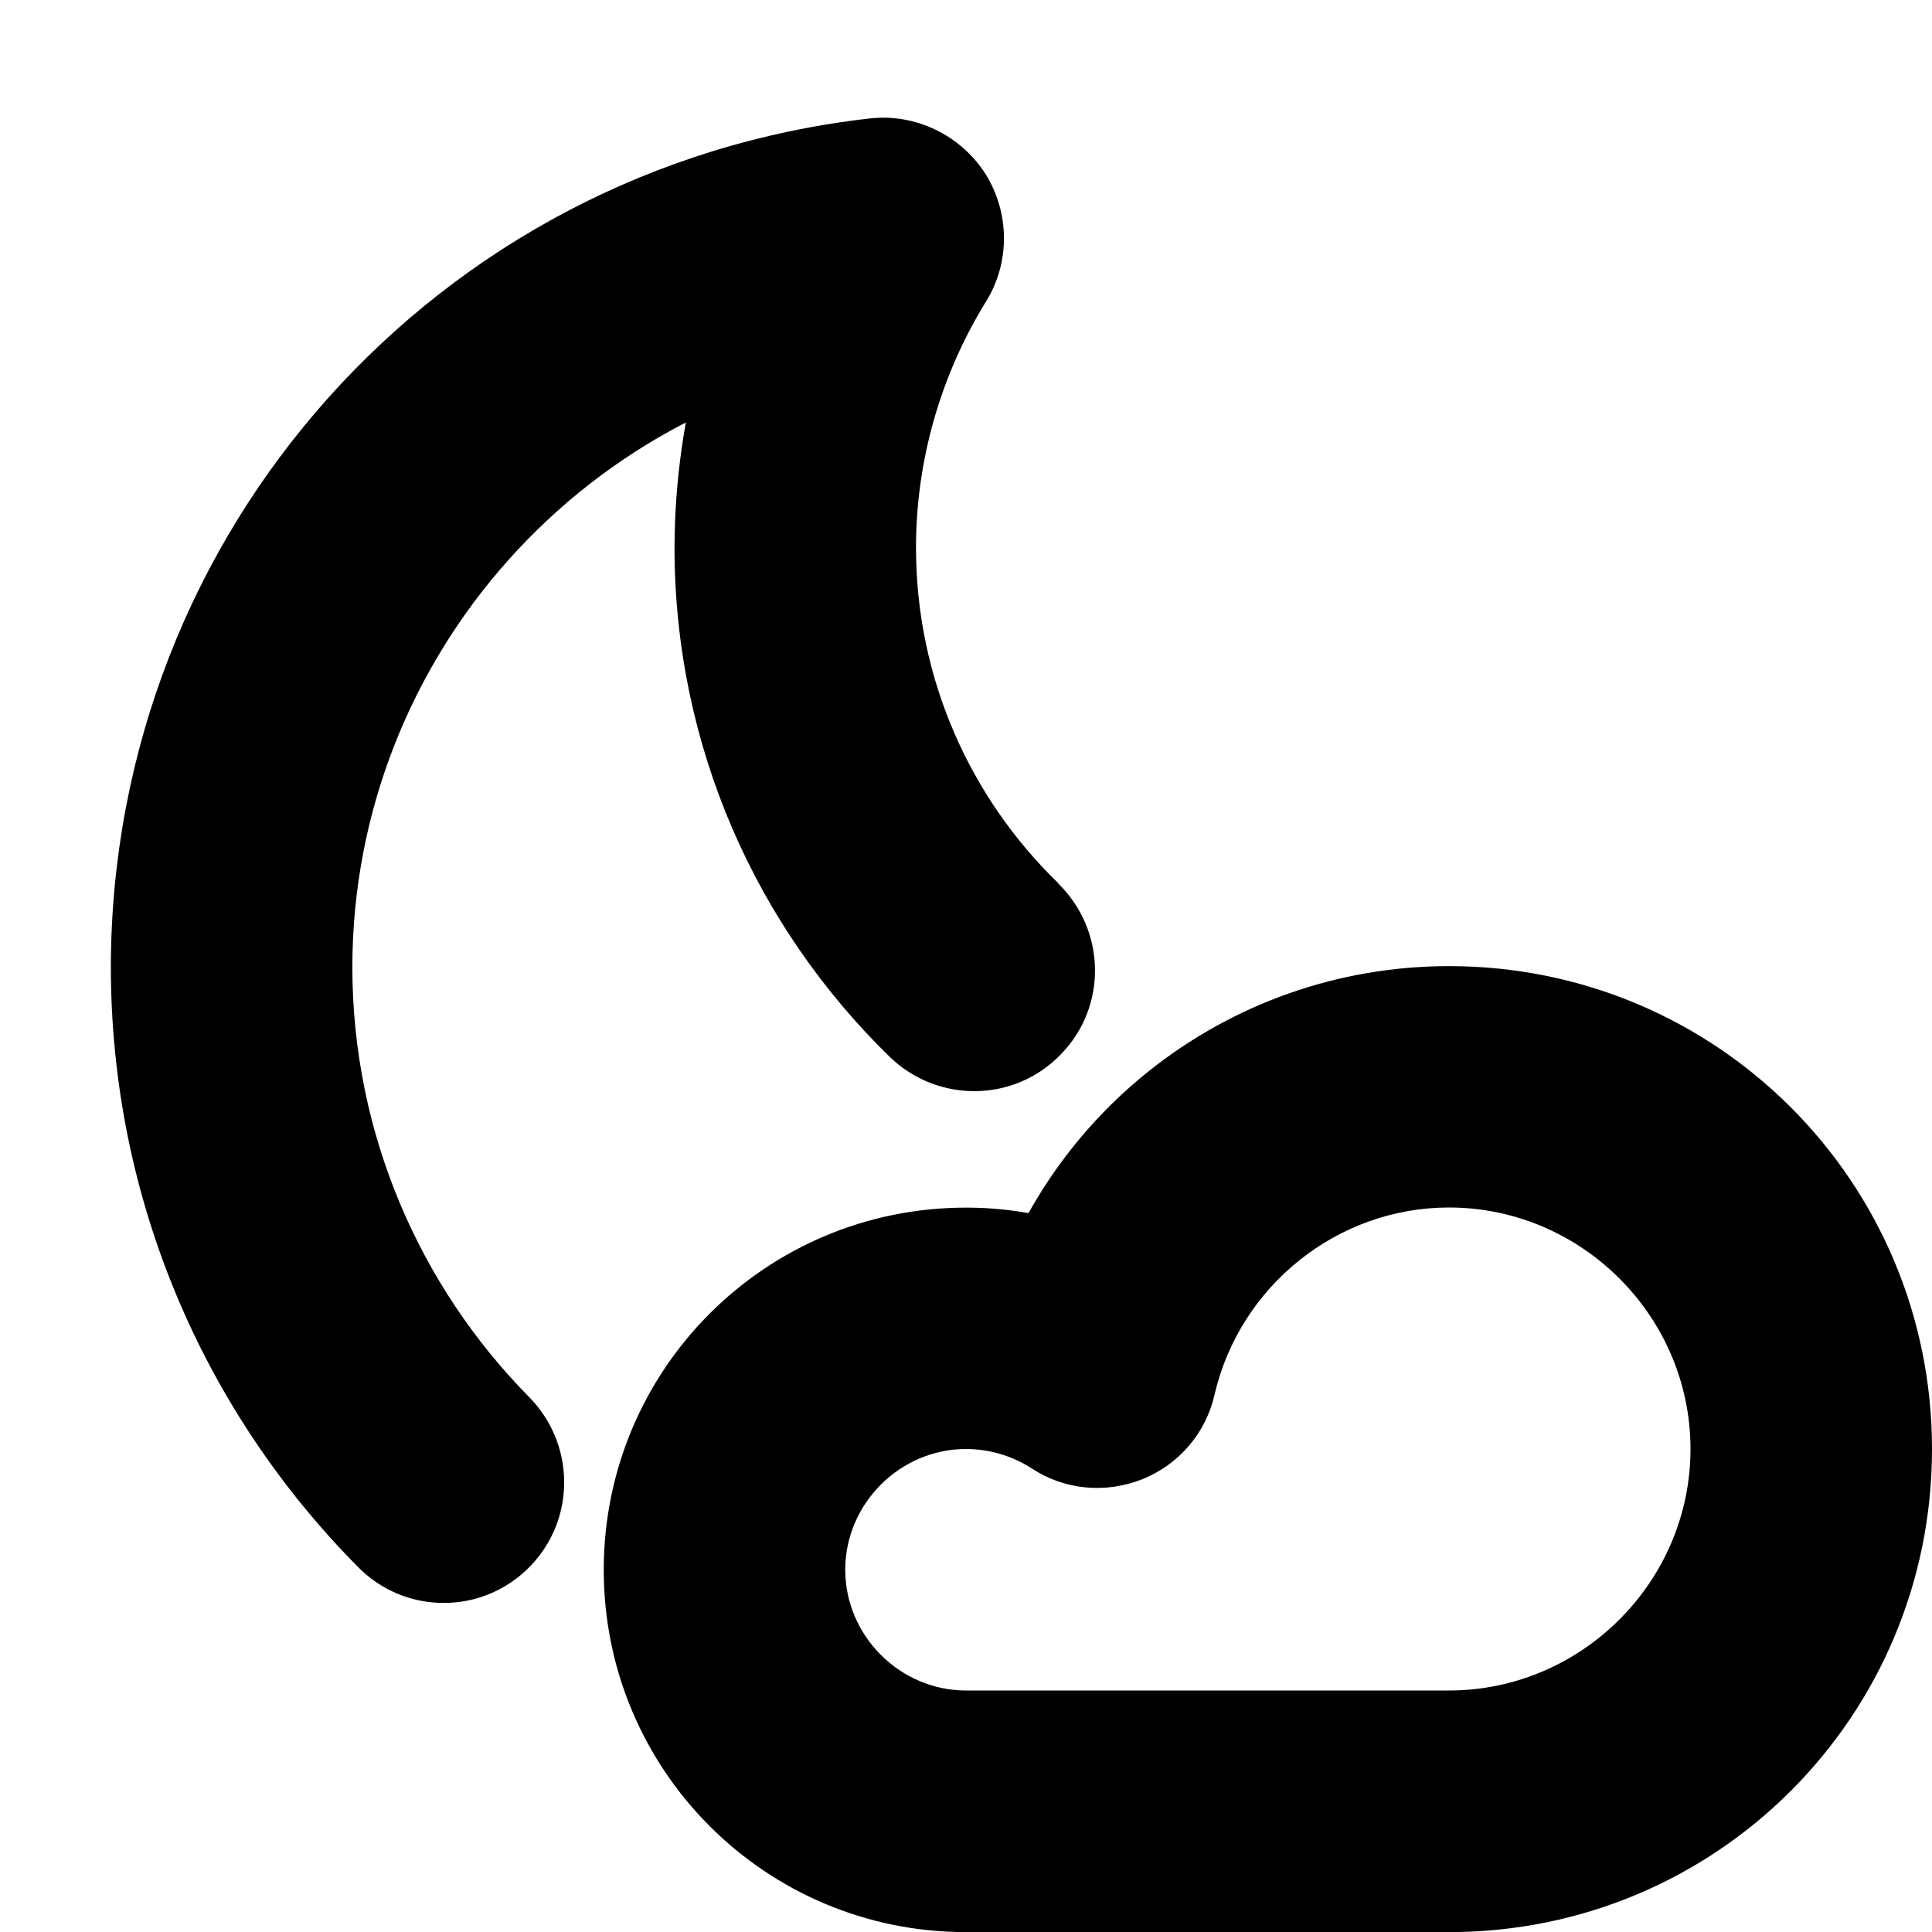
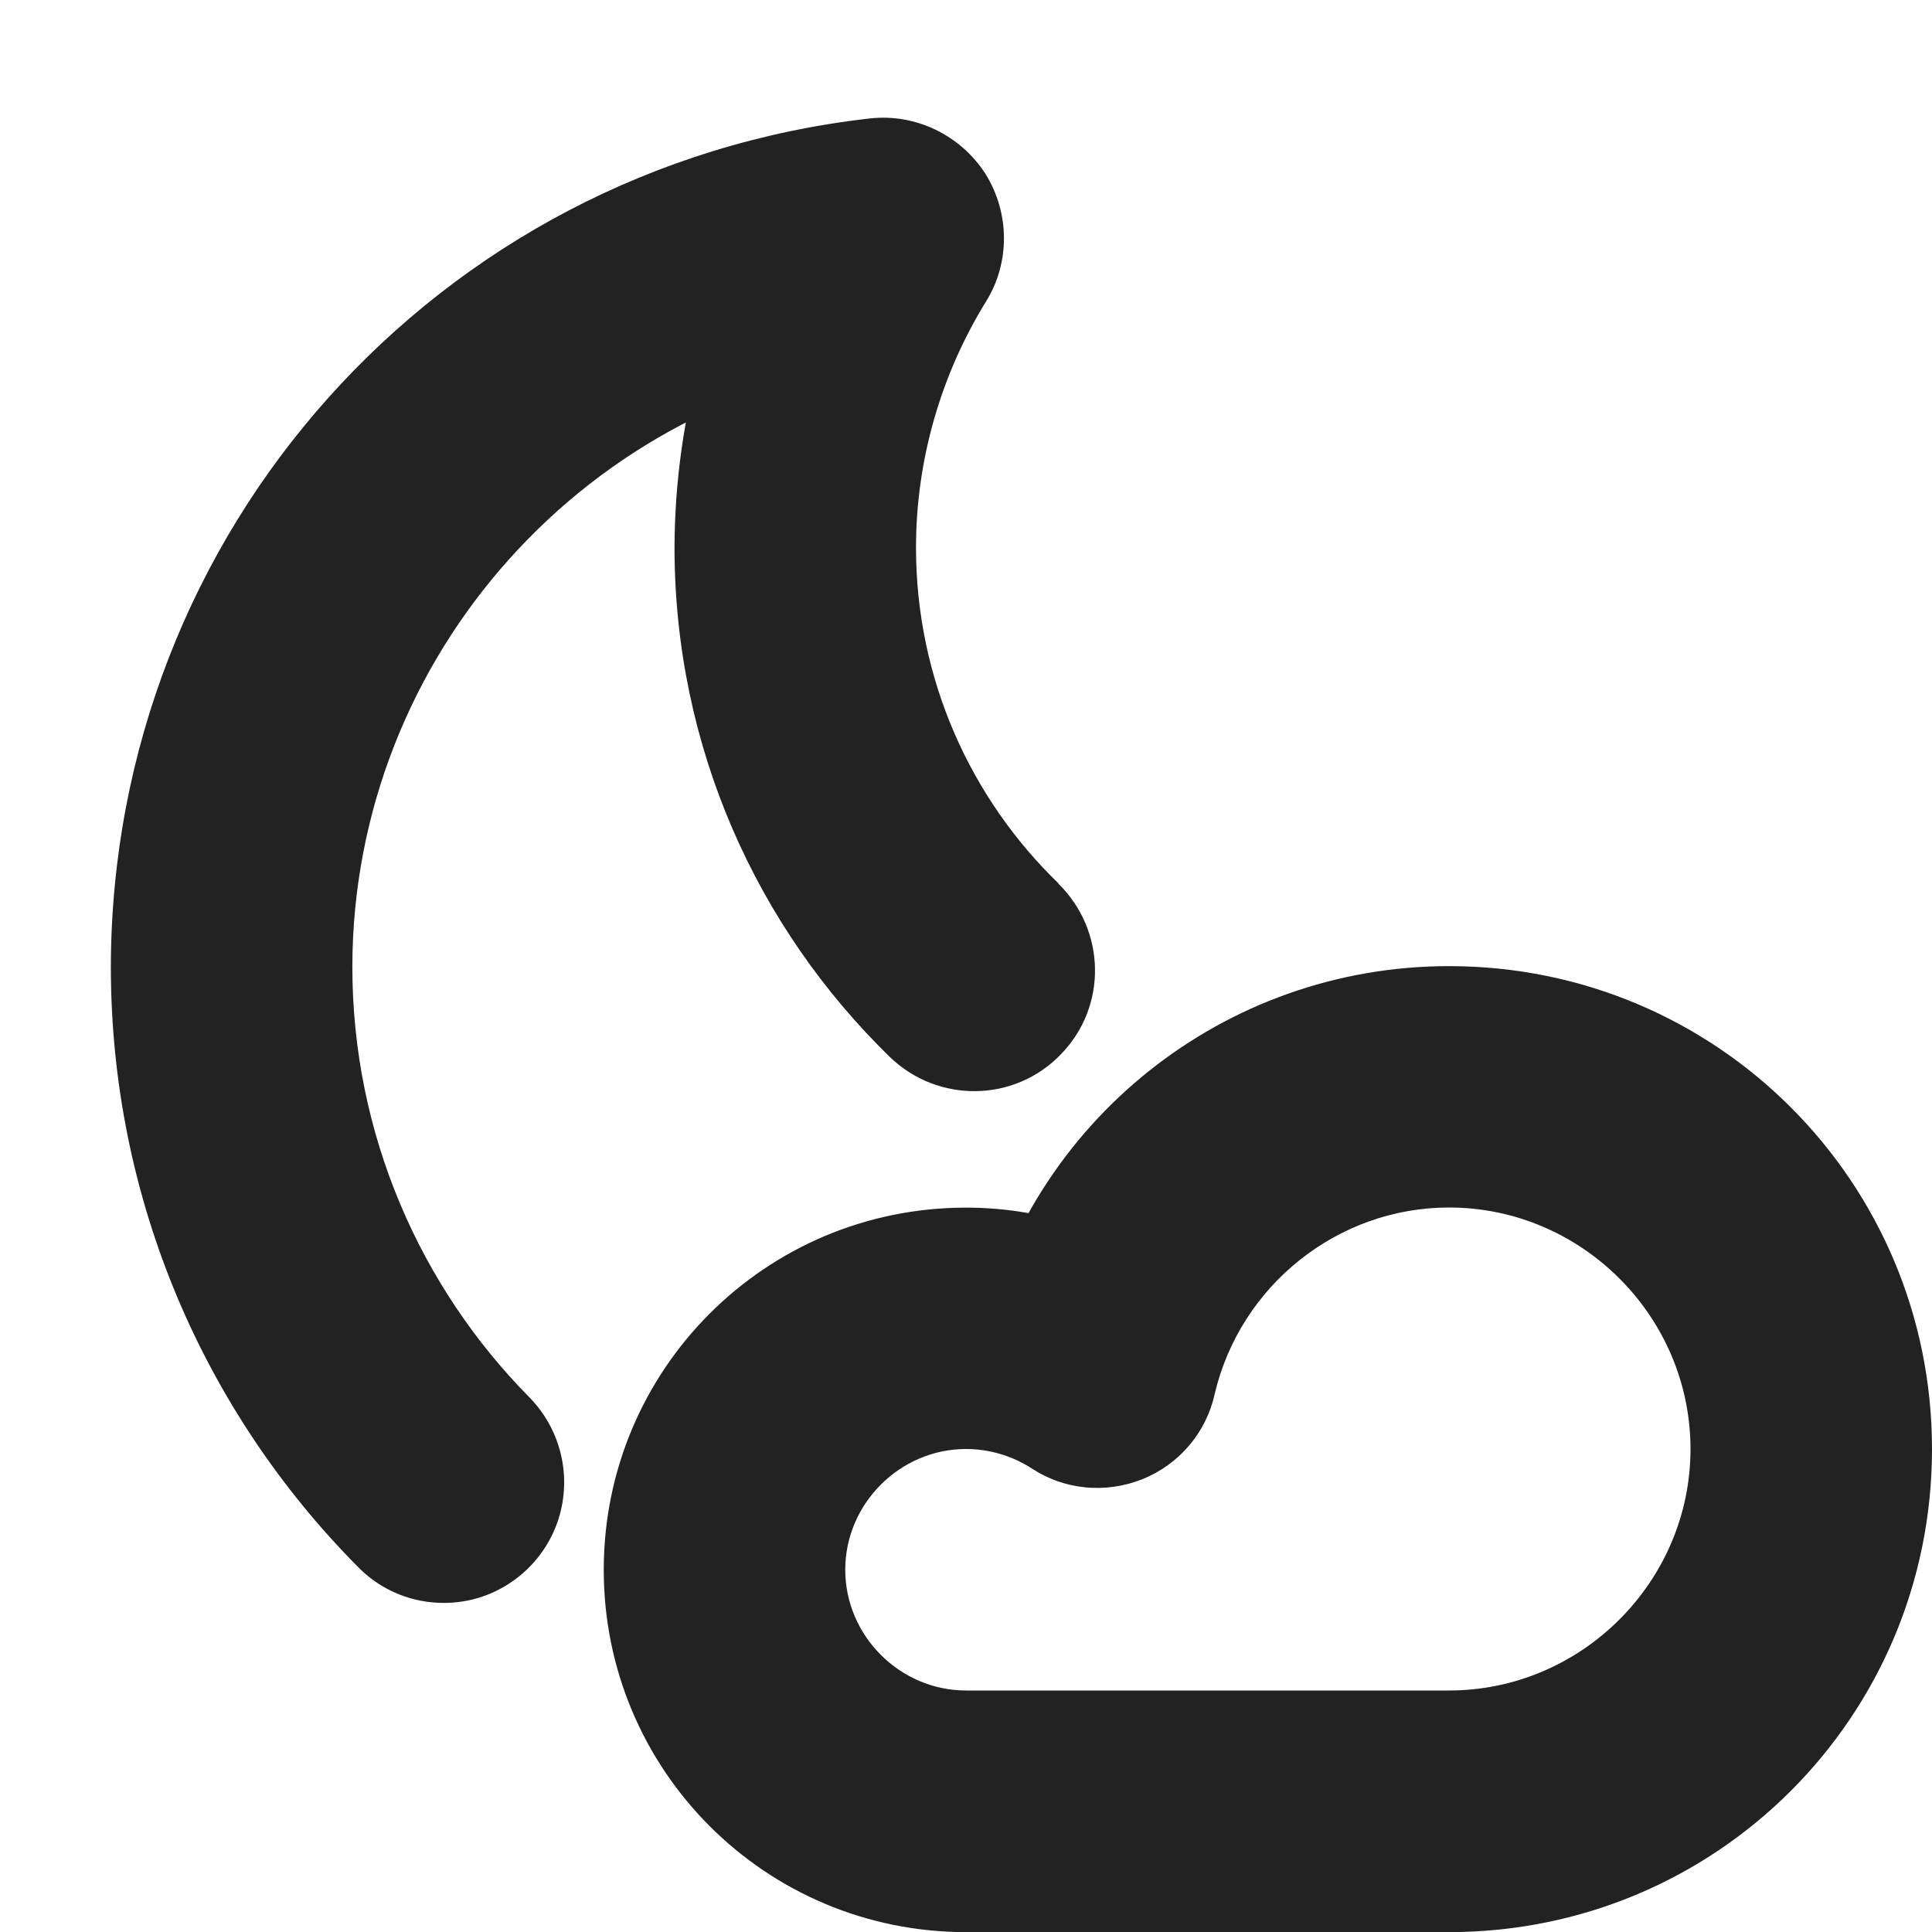
<svg xmlns="http://www.w3.org/2000/svg" height="16px" viewBox="0 0 16 16" width="16px">
-   <path d="m 8.766 7.316 c -0.727 -0.703 -1.18 -1.691 -1.18 -2.781 c 0 -0.719 0.203 -1.426 0.578 -2.035 c 0.203 -0.324 0.199 -0.738 -0.004 -1.062 c -0.207 -0.32 -0.578 -0.5 -0.957 -0.457 c -3.582 0.406 -6.277 3.418 -6.285 7.023 c 0 1.934 0.777 3.691 2.043 4.969 c 0.25 0.258 0.617 0.359 0.965 0.27 c 0.344 -0.09 0.617 -0.359 0.711 -0.703 c 0.094 -0.348 -0.004 -0.715 -0.254 -0.969 c -0.902 -0.914 -1.465 -2.176 -1.465 -3.566 c 0.004 -2.57 1.953 -4.746 4.508 -5.035 l -0.961 -1.52 c -0.574 0.926 -0.875 1.992 -0.879 3.082 c 0 1.656 0.684 3.152 1.785 4.223 c 0.398 0.383 1.031 0.375 1.414 -0.023 c 0.387 -0.395 0.375 -1.027 -0.02 -1.414 z m 0 0" />
-   <path d="m 8.113 11.098 l 1.516 -0.613 c -0.484 -0.316 -1.051 -0.484 -1.629 -0.484 c -1.66 0 -3 1.34 -3 3 s 1.34 3 3 3 h 4 c 2.215 0 4 -1.785 4 -4 s -1.785 -4 -4 -4 c -1.863 0 -3.469 1.285 -3.887 3.098 z m 5.887 0.902 c 0 1.098 -0.902 2 -2 2 h -4 c -0.547 0 -1 -0.453 -1 -1 s 0.453 -1 1 -1 c 0.191 0 0.379 0.055 0.543 0.16 c 0.273 0.18 0.613 0.211 0.918 0.09 c 0.301 -0.121 0.527 -0.383 0.598 -0.703 c 0.211 -0.902 1.02 -1.547 1.941 -1.547 c 1.098 0 2 0.902 2 2 z m 0 0" />
+   <g fill="#222222">
+     <path d="m 8.766 7.316 c -0.727 -0.703 -1.18 -1.691 -1.18 -2.781 c 0 -0.719 0.203 -1.426 0.578 -2.035 c 0.203 -0.324 0.199 -0.738 -0.004 -1.062 c -0.207 -0.32 -0.578 -0.5 -0.957 -0.457 c -3.582 0.406 -6.277 3.418 -6.285 7.023 c 0 1.934 0.777 3.691 2.043 4.969 c 0.25 0.258 0.617 0.359 0.965 0.27 c 0.344 -0.09 0.617 -0.359 0.711 -0.703 c 0.094 -0.348 -0.004 -0.715 -0.254 -0.969 c -0.902 -0.914 -1.465 -2.176 -1.465 -3.566 c 0.004 -2.57 1.953 -4.746 4.508 -5.035 l -0.961 -1.52 c -0.574 0.926 -0.875 1.992 -0.879 3.082 c 0 1.656 0.684 3.152 1.785 4.223 c 0.398 0.383 1.031 0.375 1.414 -0.023 c 0.387 -0.395 0.375 -1.027 -0.02 -1.414 z m 0 0" />
+     <path d="m 8.113 11.098 l 1.516 -0.613 c -0.484 -0.316 -1.051 -0.484 -1.629 -0.484 c -1.66 0 -3 1.34 -3 3 s 1.34 3 3 3 h 4 c 2.215 0 4 -1.785 4 -4 s -1.785 -4 -4 -4 c -1.863 0 -3.469 1.285 -3.887 3.098 z m 5.887 0.902 c 0 1.098 -0.902 2 -2 2 h -4 c -0.547 0 -1 -0.453 -1 -1 s 0.453 -1 1 -1 c 0.191 0 0.379 0.055 0.543 0.16 c 0.273 0.18 0.613 0.211 0.918 0.09 c 0.301 -0.121 0.527 -0.383 0.598 -0.703 c 0.211 -0.902 1.02 -1.547 1.941 -1.547 c 1.098 0 2 0.902 2 2 z m 0 0" />
+   </g>
</svg>
